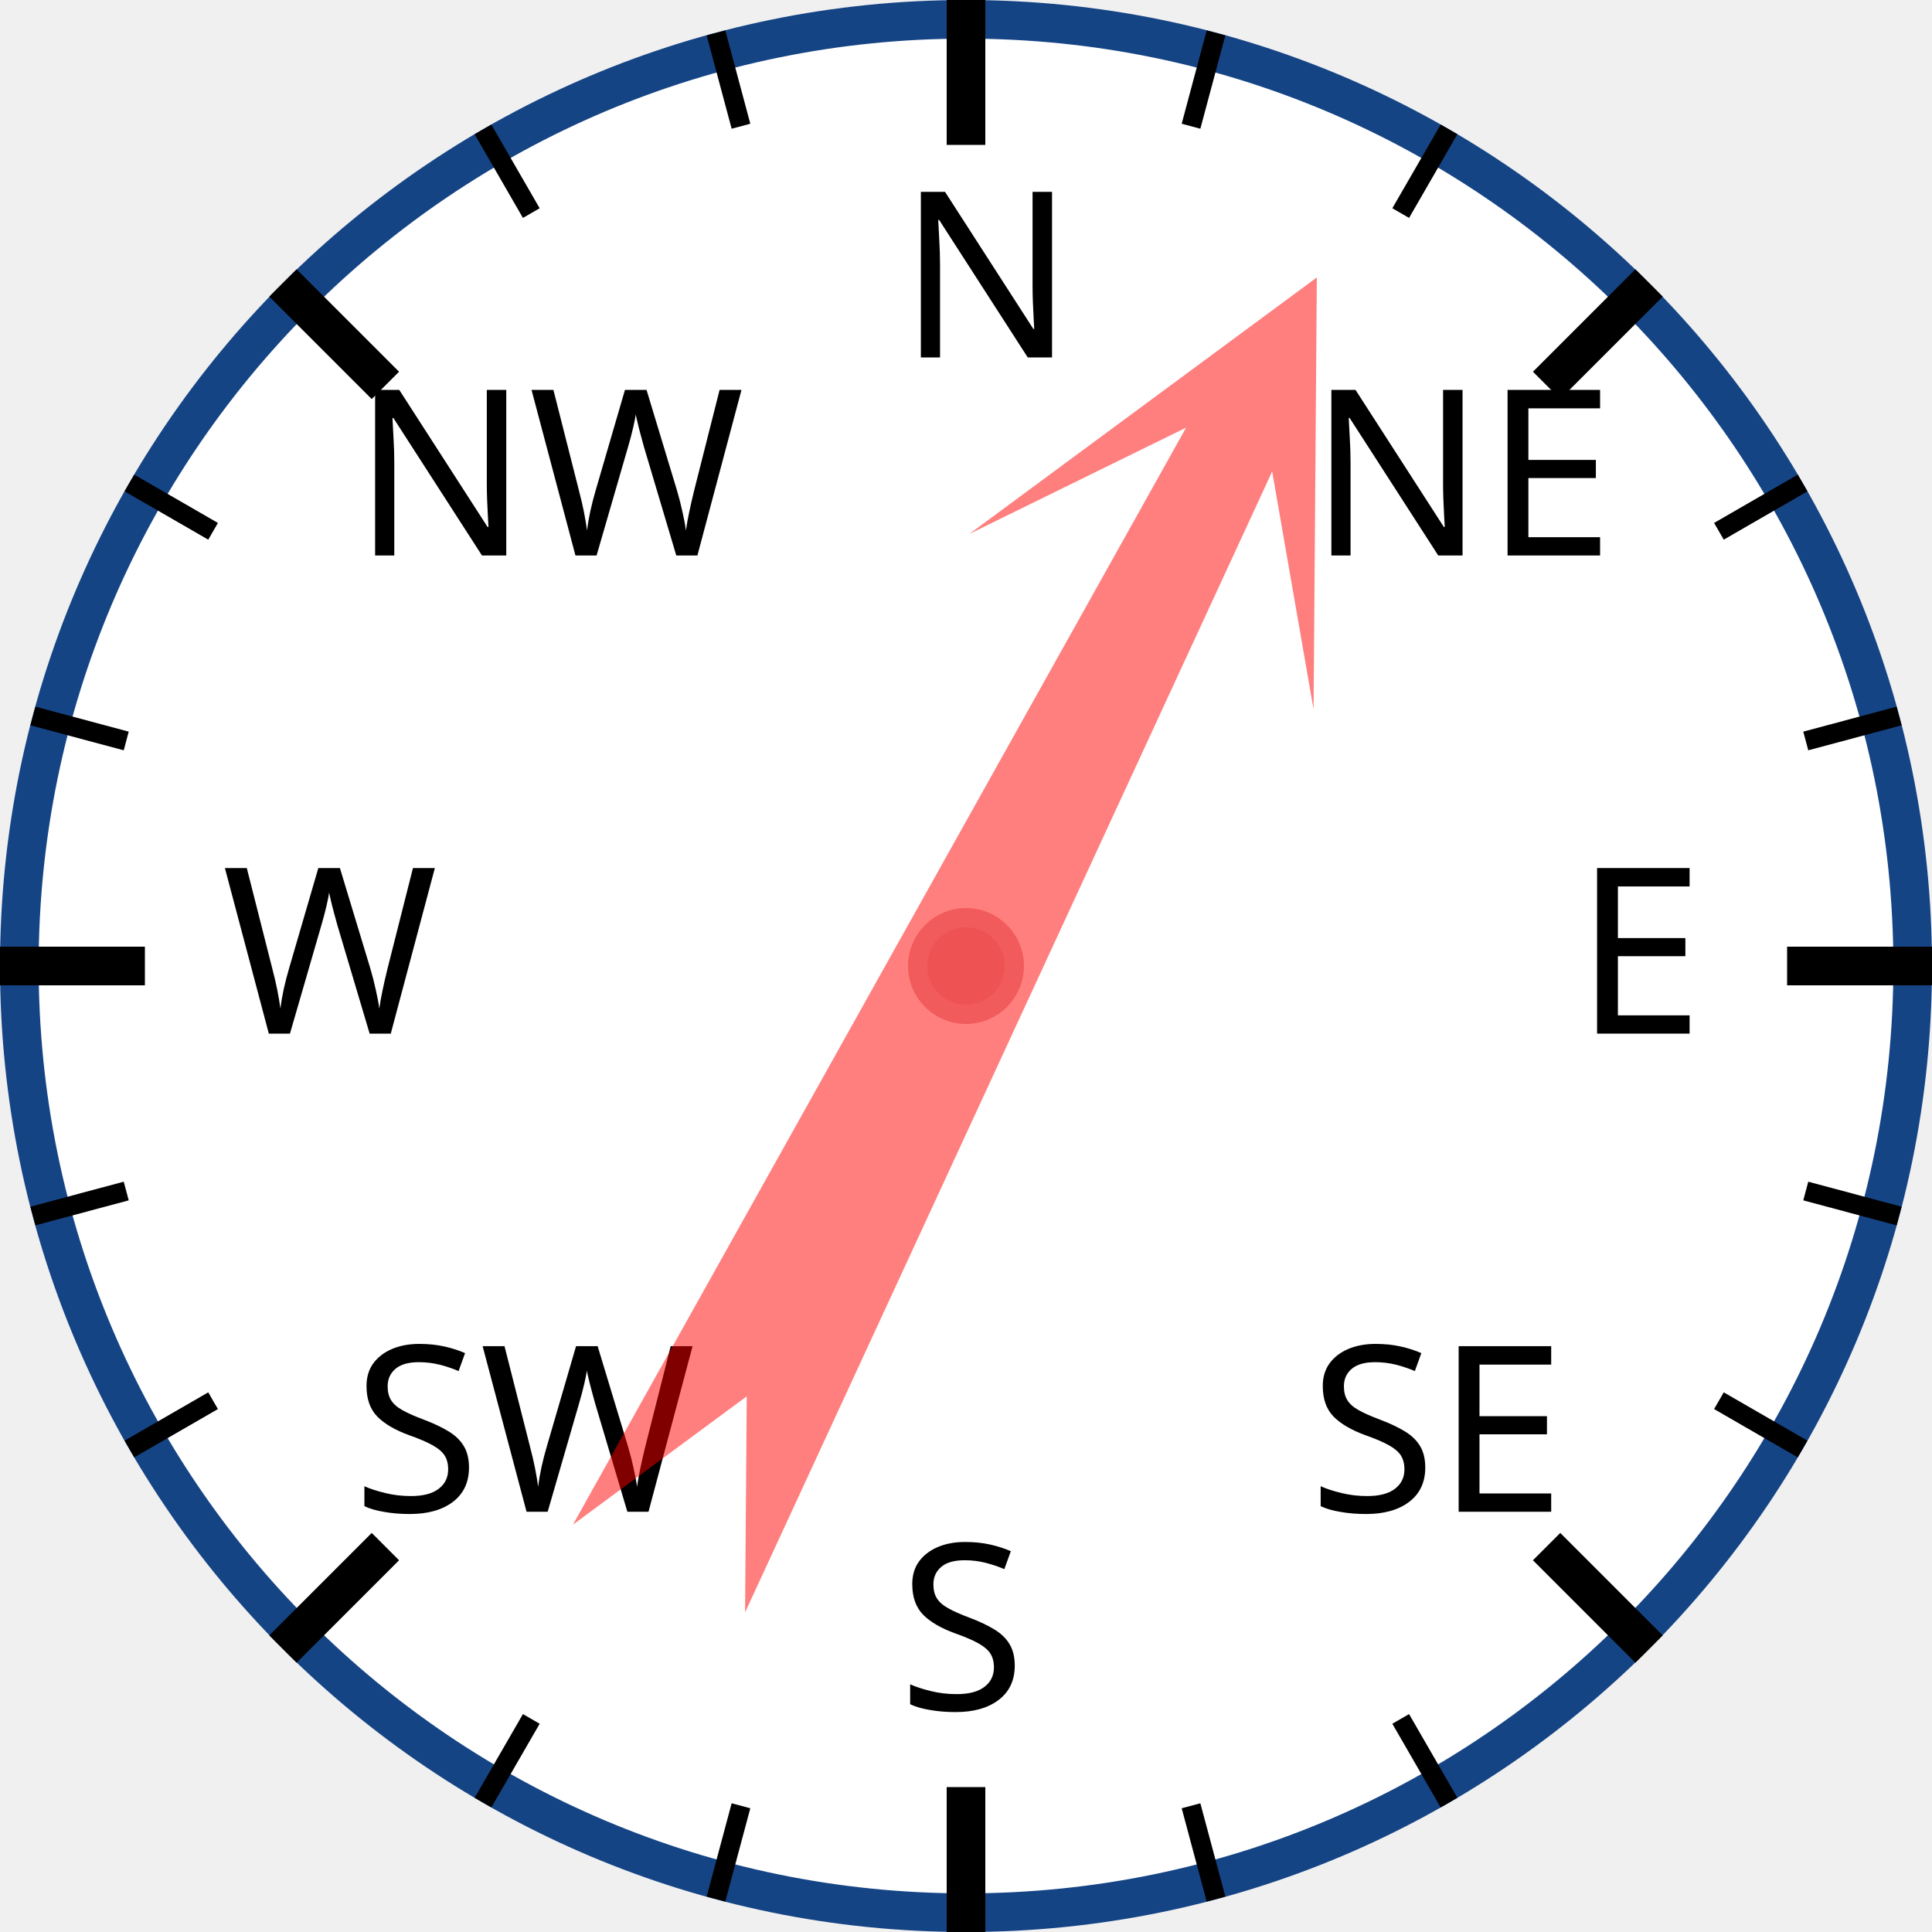
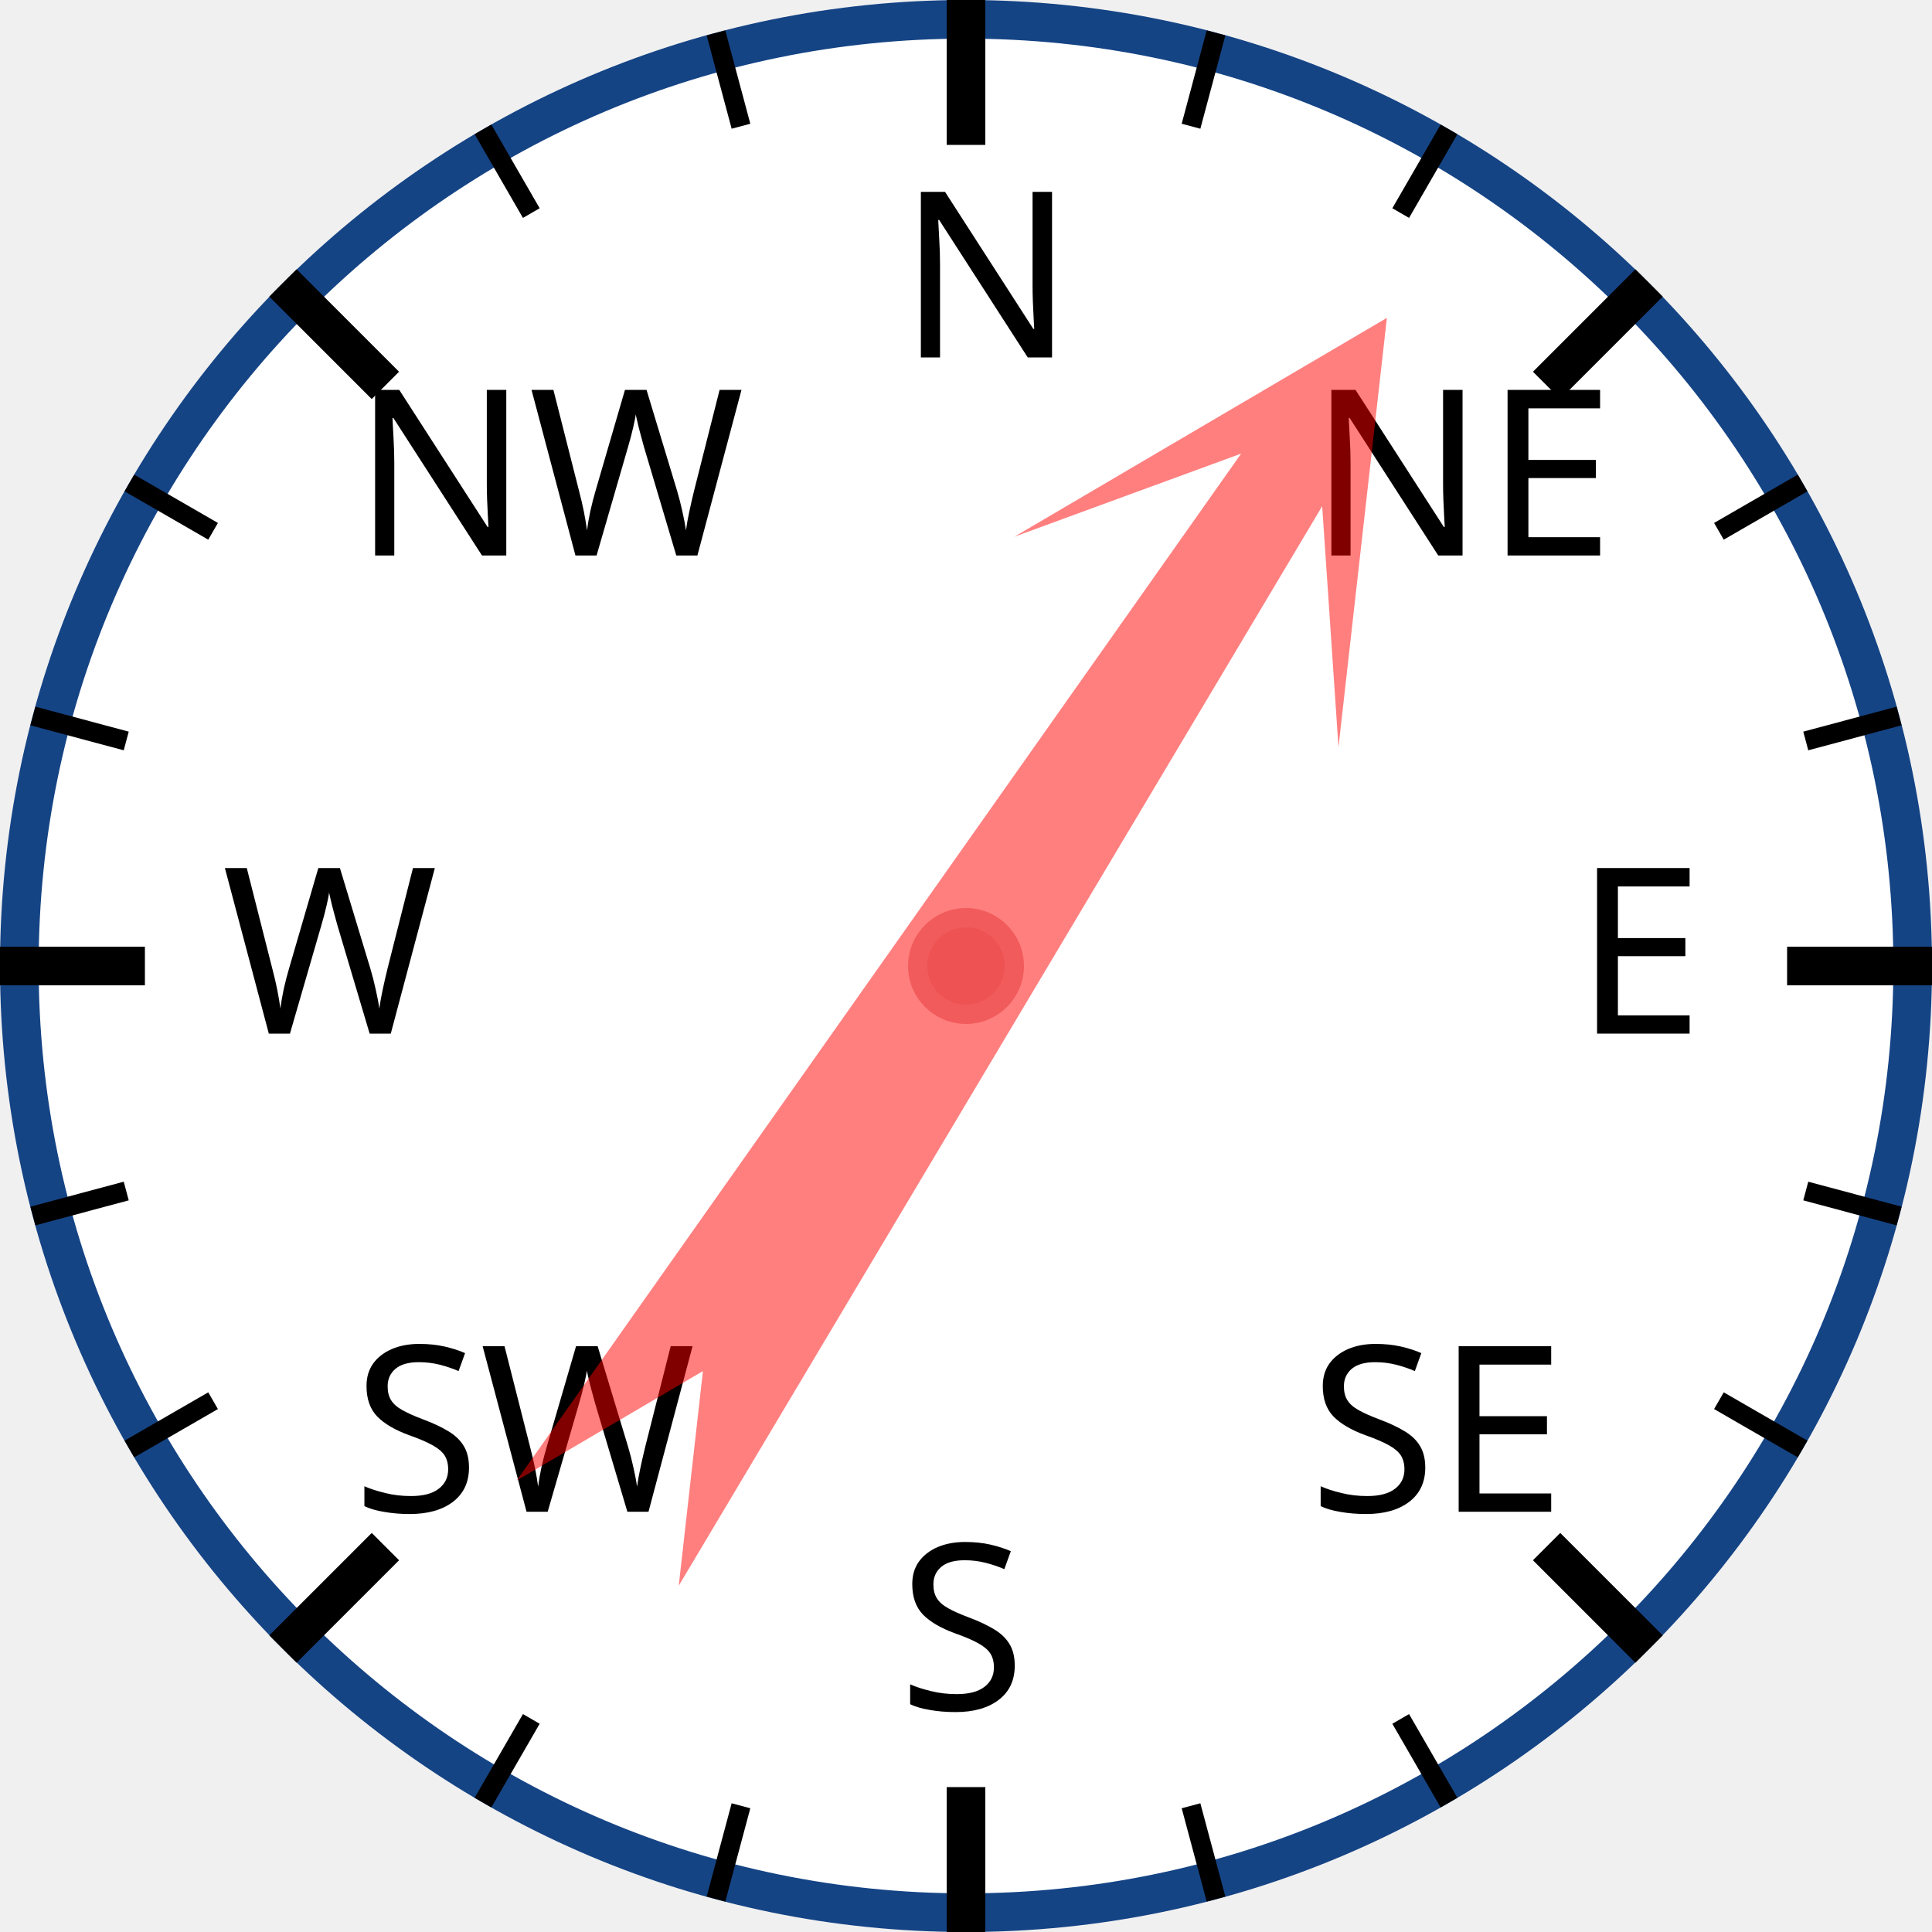
<svg xmlns="http://www.w3.org/2000/svg" width="120px" height="120px" viewBox="0 0 200 200">
  <circle cx="100" cy="100" r="98" style="fill: white; stroke: #154485; stroke-width: 4;" />
  <text x="93.0" y="37.0" style="font-family: sans-serif; font-size: 18pt;">N</text>
  <line x1="100.0" y1="0.0" x2="100.0" y2="15.0" style="stroke: black; stroke-width: 4;" />
  <line x1="74.118" y1="3.407" x2="76.706" y2="13.067" style="stroke: black; stroke-width: 2;" />
  <line x1="50" y1="13.397" x2="55" y2="22.058" style="stroke: black; stroke-width: 2;" />
  <text x="36.503" y="57.503" style="font-family: sans-serif; font-size: 18pt;">NW</text>
  <line x1="29.289" y1="29.289" x2="39.896" y2="39.896" style="stroke: black; stroke-width: 4;" />
  <line x1="13.397" y1="50" x2="22.058" y2="55" style="stroke: black; stroke-width: 2;" />
  <line x1="3.407" y1="74.118" x2="13.067" y2="76.706" style="stroke: black; stroke-width: 2;" />
  <text x="23.0" y="107.0" style="font-family: sans-serif; font-size: 18pt;">W</text>
  <line x1="0.0" y1="100.0" x2="15.0" y2="100.0" style="stroke: black; stroke-width: 4;" />
  <line x1="3.407" y1="125.882" x2="13.067" y2="123.294" style="stroke: black; stroke-width: 2;" />
  <line x1="13.397" y1="150" x2="22.058" y2="145" style="stroke: black; stroke-width: 2;" />
  <text x="36.503" y="156.497" style="font-family: sans-serif; font-size: 18pt;">SW</text>
  <line x1="29.289" y1="170.711" x2="39.896" y2="160.104" style="stroke: black; stroke-width: 4;" />
  <line x1="50" y1="186.603" x2="55" y2="177.942" style="stroke: black; stroke-width: 2;" />
  <line x1="74.118" y1="196.593" x2="76.706" y2="186.933" style="stroke: black; stroke-width: 2;" />
  <text x="93" y="177.0" style="font-family: sans-serif; font-size: 18pt;">S</text>
  <line x1="100" y1="200.0" x2="100" y2="185.0" style="stroke: black; stroke-width: 4;" />
  <line x1="125.882" y1="196.593" x2="123.294" y2="186.933" style="stroke: black; stroke-width: 2;" />
  <line x1="150.0" y1="186.603" x2="145.0" y2="177.942" style="stroke: black; stroke-width: 2;" />
  <text x="135.497" y="156.497" style="font-family: sans-serif; font-size: 18pt;">SE</text>
  <line x1="170.711" y1="170.711" x2="160.104" y2="160.104" style="stroke: black; stroke-width: 4;" />
  <line x1="186.603" y1="150" x2="177.942" y2="145" style="stroke: black; stroke-width: 2;" />
  <line x1="196.593" y1="125.882" x2="186.933" y2="123.294" style="stroke: black; stroke-width: 2;" />
  <text x="163.0" y="107" style="font-family: sans-serif; font-size: 18pt;">E</text>
  <line x1="200.0" y1="100" x2="185.0" y2="100" style="stroke: black; stroke-width: 4;" />
  <line x1="196.593" y1="74.118" x2="186.933" y2="76.706" style="stroke: black; stroke-width: 2;" />
  <line x1="186.603" y1="50" x2="177.942" y2="55" style="stroke: black; stroke-width: 2;" />
  <text x="135.497" y="57.503" style="font-family: sans-serif; font-size: 18pt;">NE</text>
  <line x1="170.711" y1="29.289" x2="160.104" y2="39.896" style="stroke: black; stroke-width: 4;" />
  <line x1="150" y1="13.397" x2="145" y2="22.058" style="stroke: black; stroke-width: 2;" />
  <line x1="125.882" y1="3.407" x2="123.294" y2="13.067" style="stroke: black; stroke-width: 2;" />
-   <polygon points="100 20 120 60 105 40 110 170 100 150 90 170 95 40 80 60" style="fill: red; fill-opacity: 0.5;" transform="rotate(27,100,100)" />
+   <polygon points="100 20 120 60 105 40 110 170 100 150 90 170 95 40 80 60" style="fill: red; fill-opacity: 0.5;" transform="rotate(33,100,100)" />
  <circle cx="100" cy="100" r="5" style="fill: #EE5252; stroke: #F25B5B; stroke-width: 2;" />
</svg>
